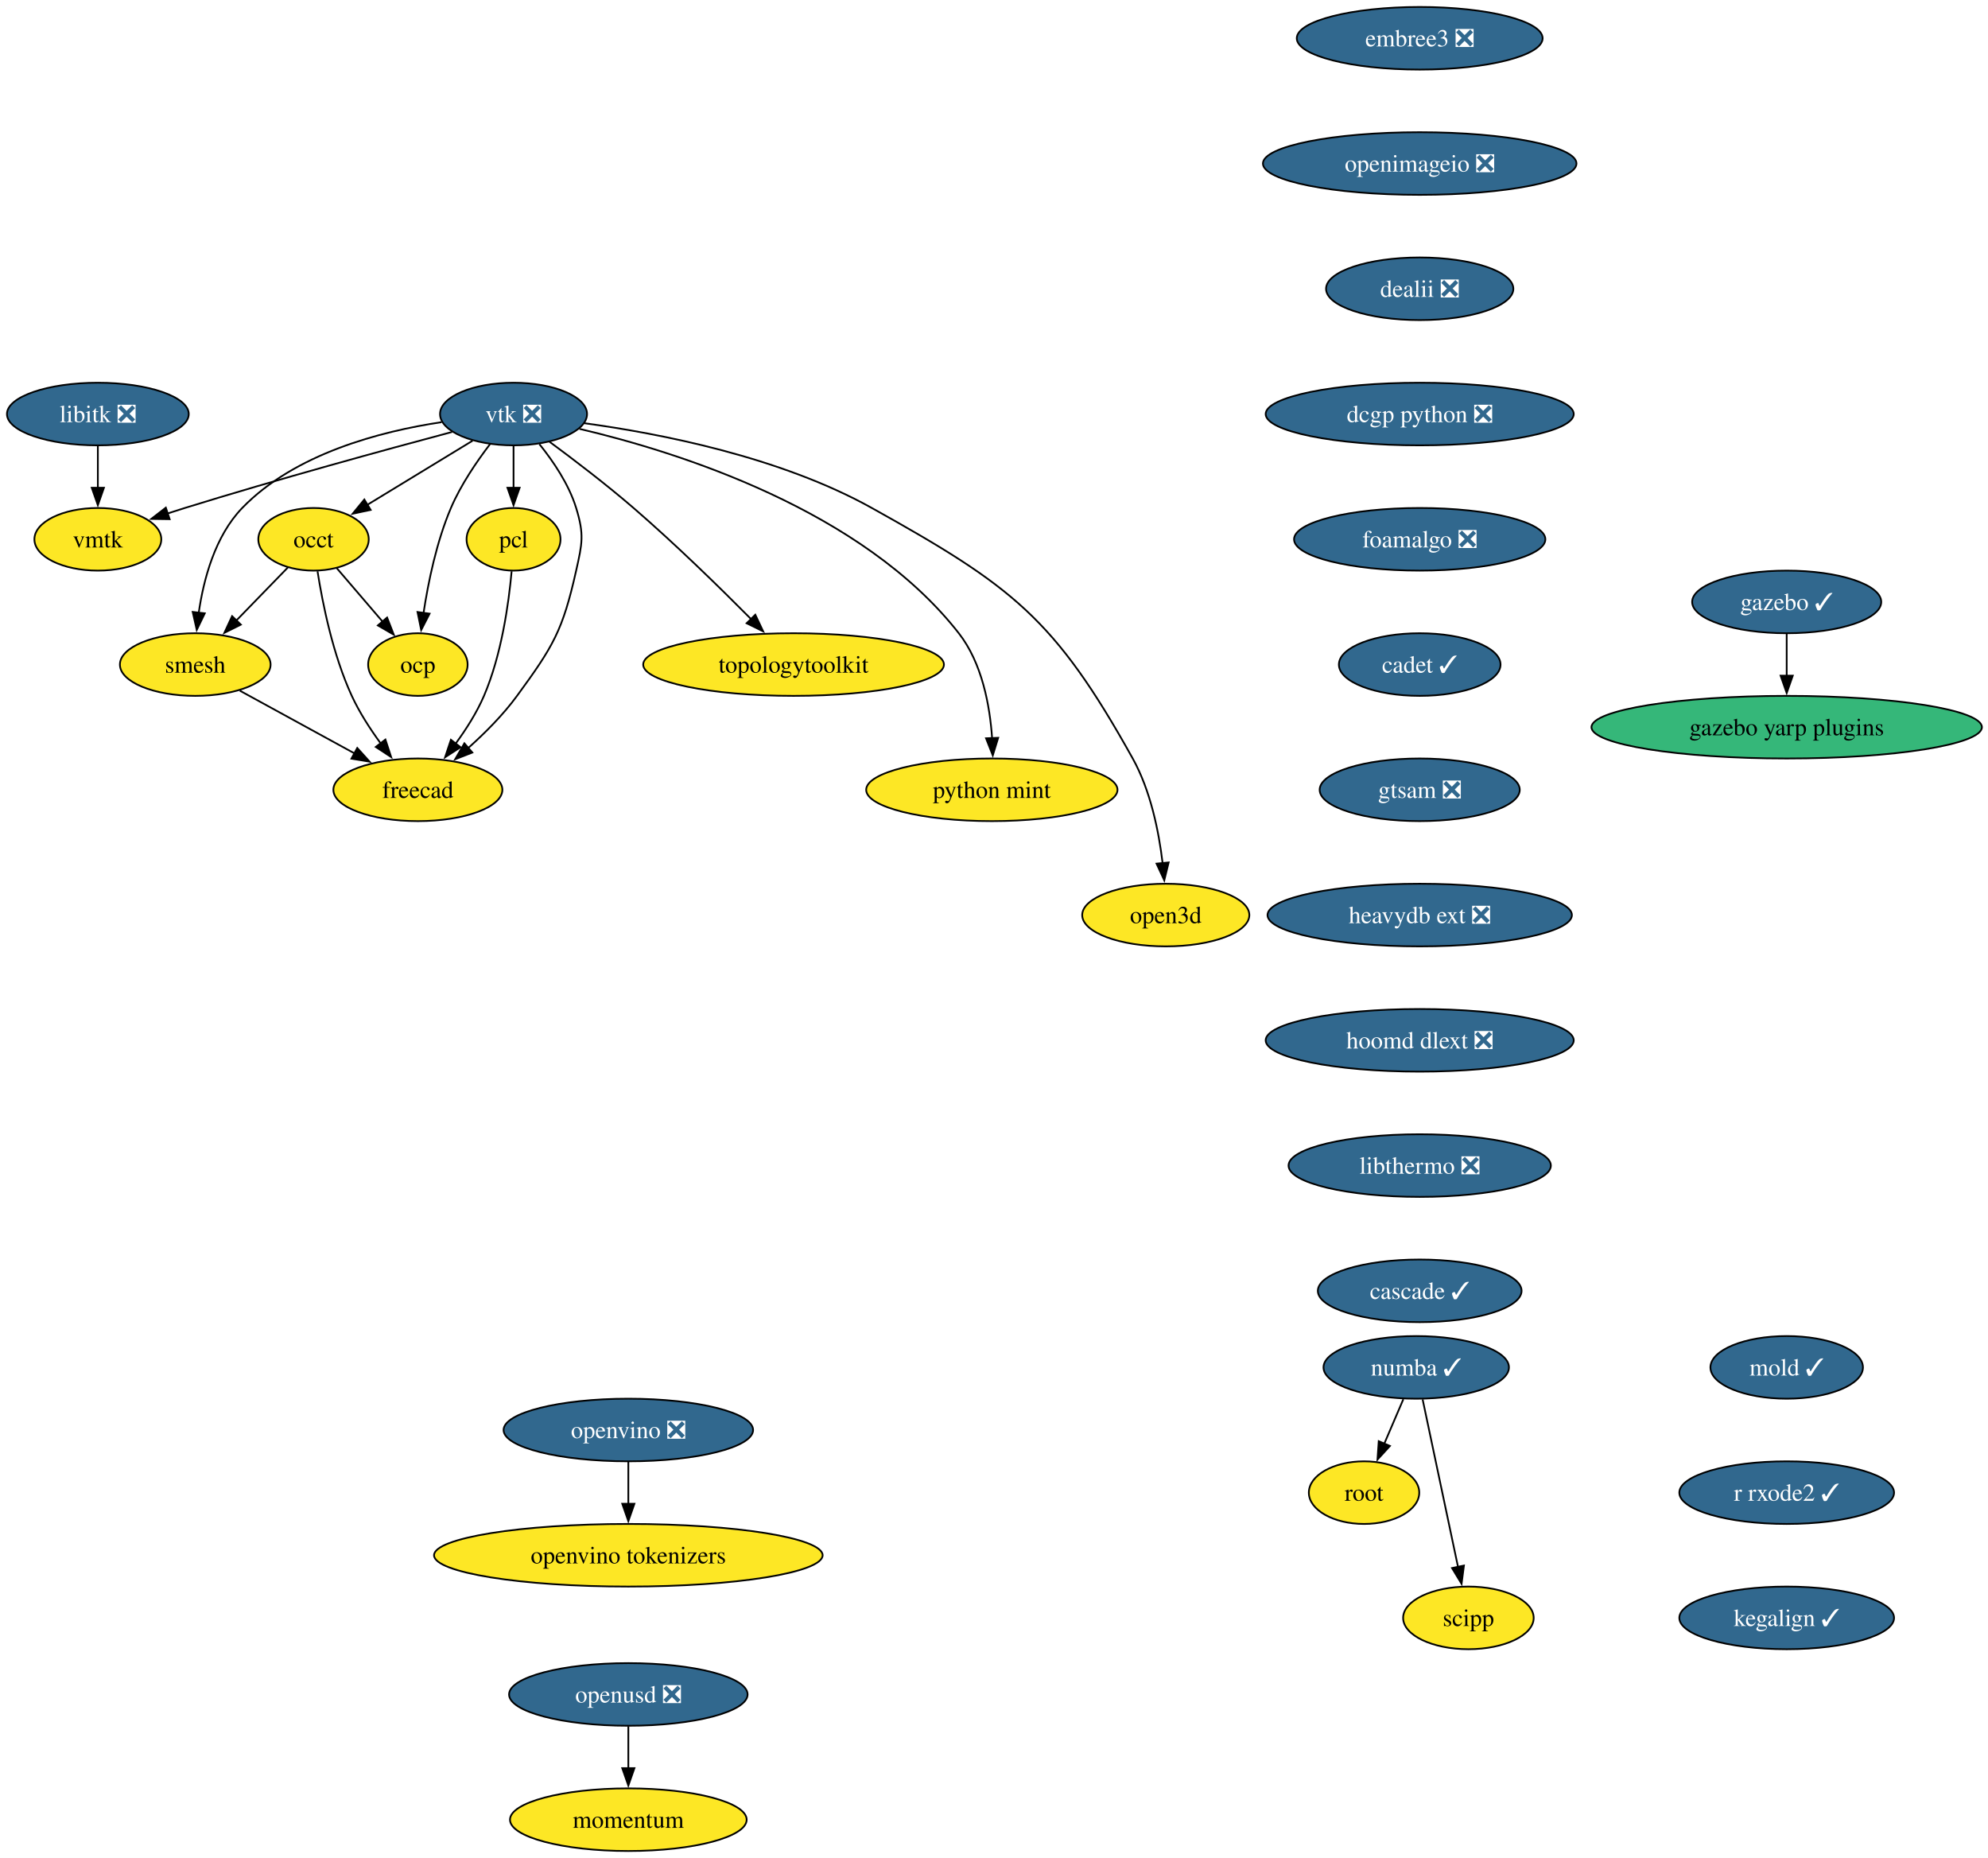
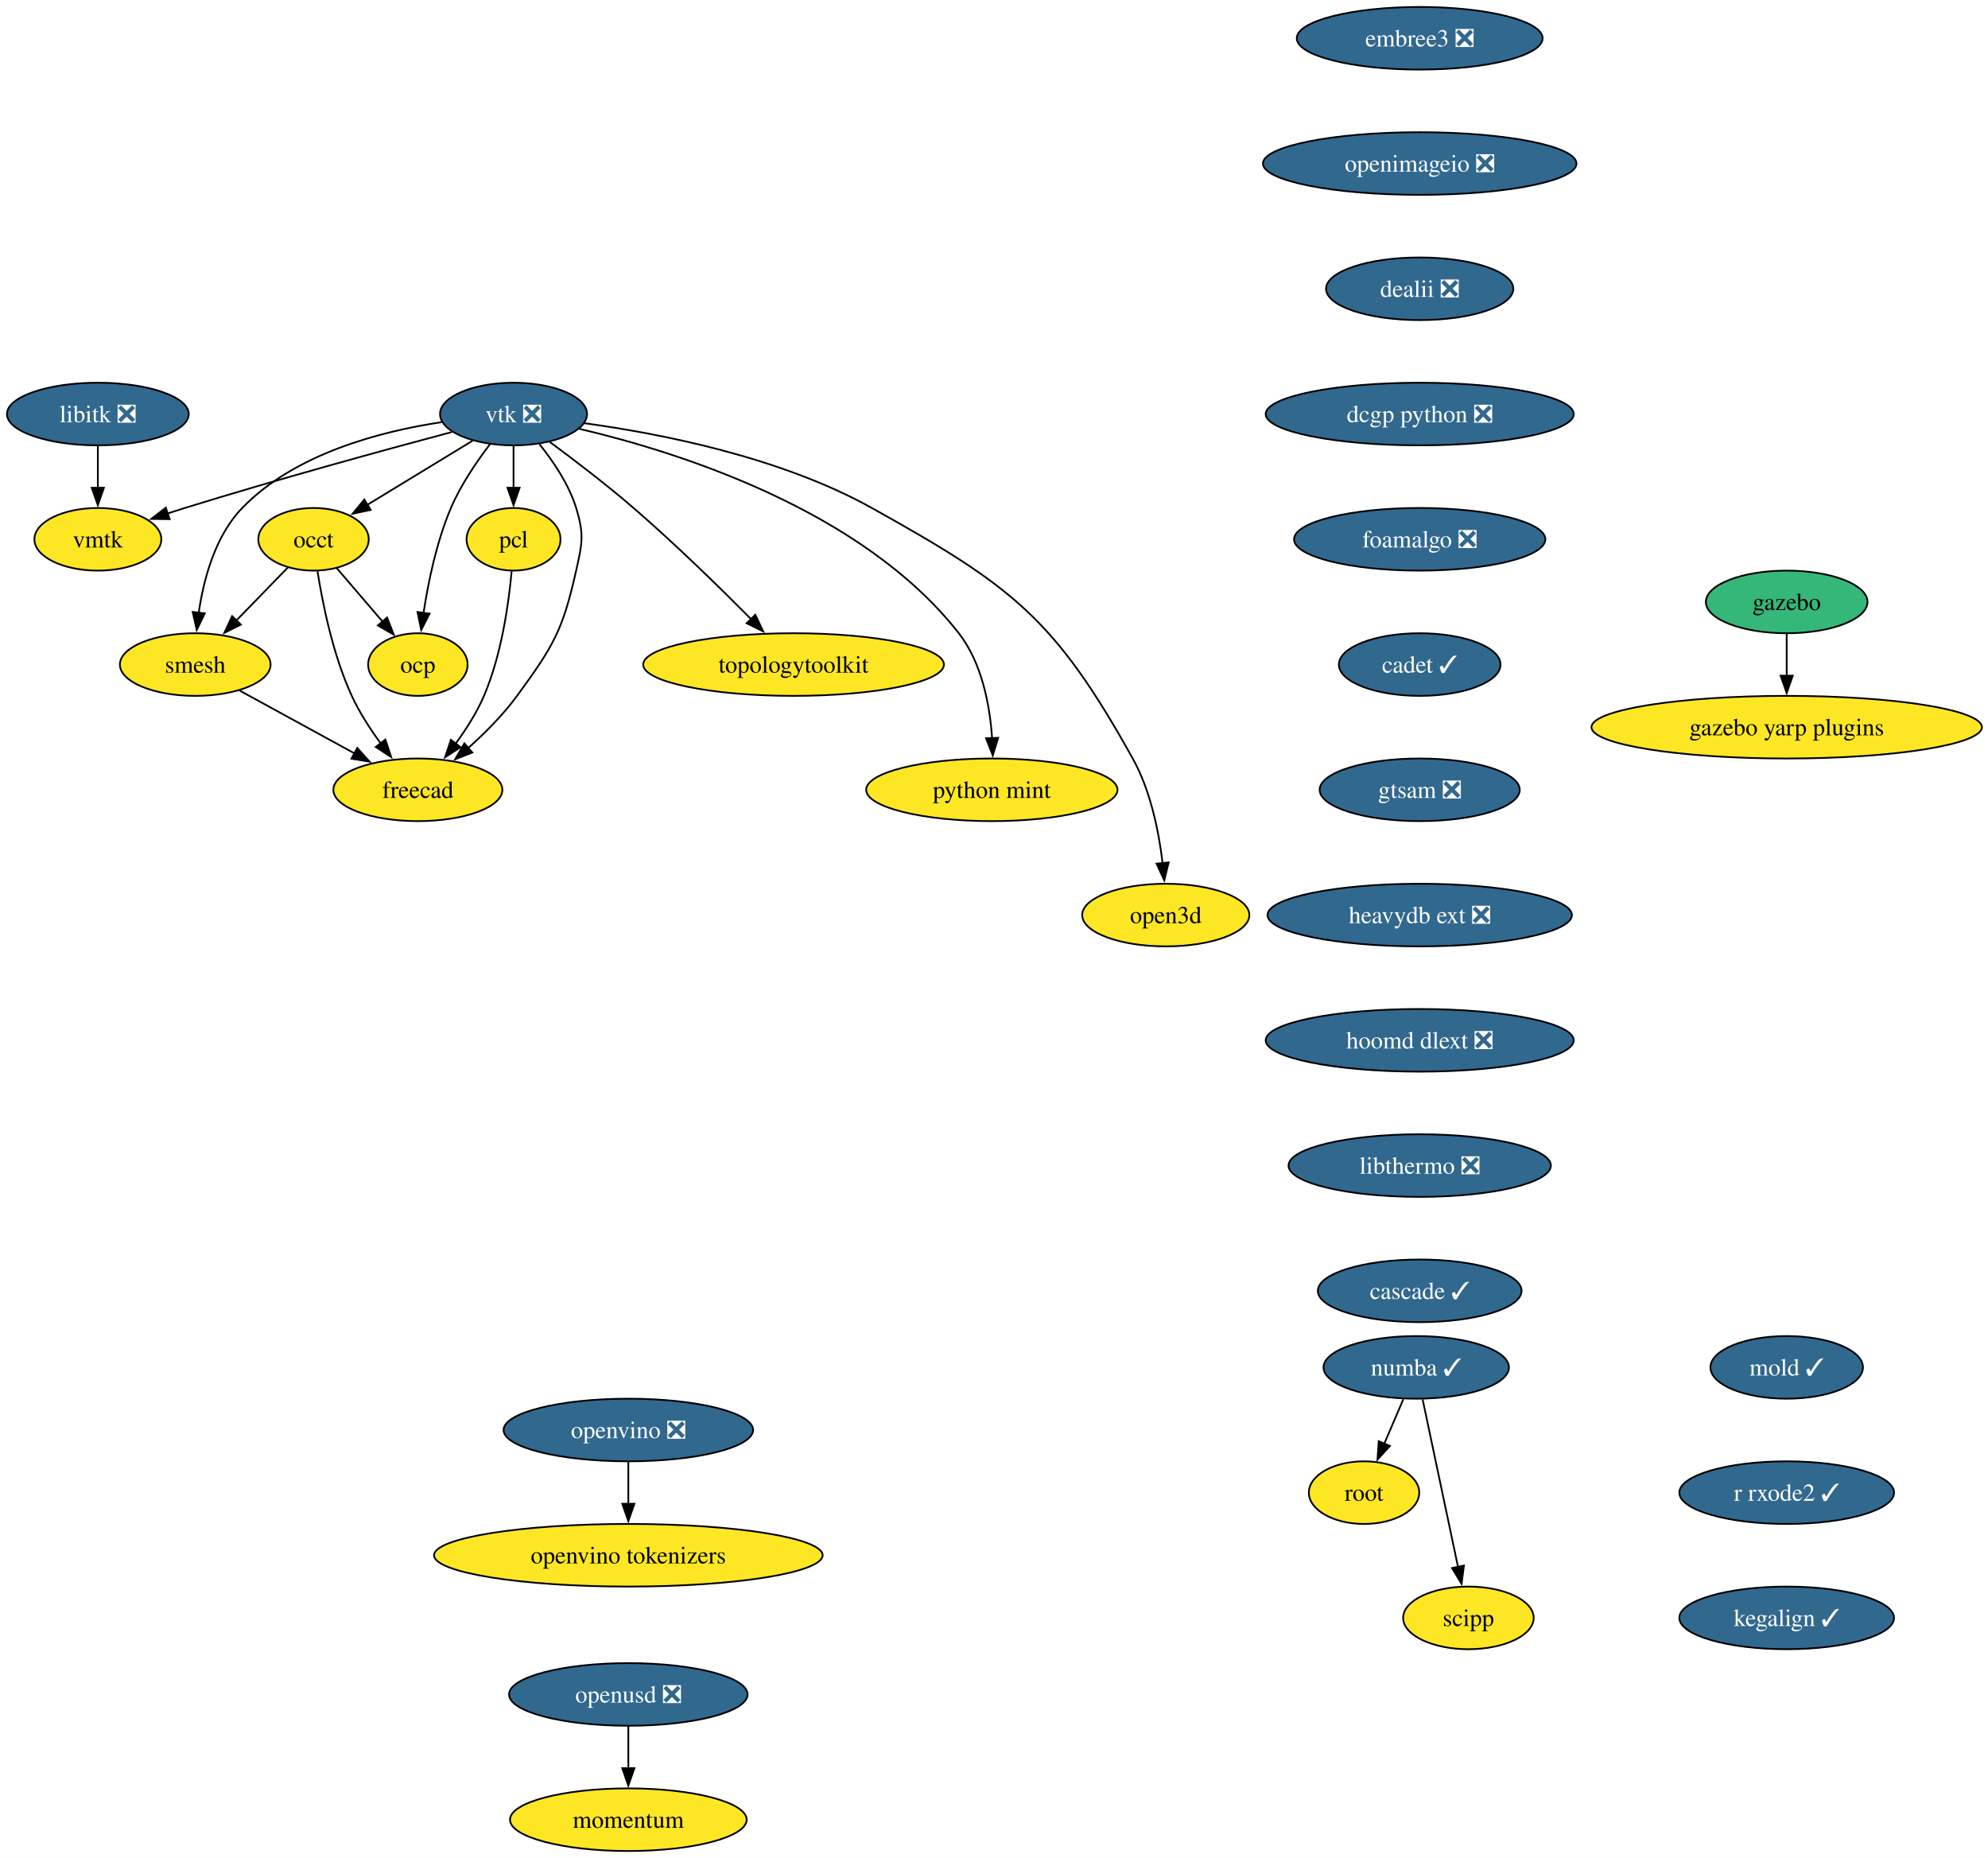
<svg xmlns="http://www.w3.org/2000/svg" xmlns:xlink="http://www.w3.org/1999/xlink" width="1143pt" height="1068pt" viewBox="0.00 0.00 1143.00 1068.00">
  <g id="graph0" class="graph" transform="scale(1 1) rotate(0) translate(4 1064)">
    <polygon fill="white" stroke="none" points="-4,4 -4,-1064 1139.5,-1064 1139.5,4 -4,4" />
    <g id="node1" class="node">
      <g id="a_node1">
        <a xlink:href="https://github.com/conda-forge/libitk-feedstock/pull/111" xlink:title="libitk ❎">
          <ellipse fill="#31688e" stroke="black" cx="52.26" cy="-826" rx="52.26" ry="18" />
          <text xml:space="preserve" text-anchor="middle" x="52.26" y="-821.33" font-family="Times,serif" font-size="14.00" fill="white">libitk ❎</text>
        </a>
      </g>
    </g>
    <g id="node2" class="node">
      <g id="a_node2">
        <a xlink:href="https://github.com/conda-forge/vmtk-feedstock" xlink:title="vmtk">
          <ellipse fill="#fde725" stroke="black" cx="52.26" cy="-754" rx="36.48" ry="18" />
          <text xml:space="preserve" text-anchor="middle" x="52.26" y="-749.33" font-family="Times,serif" font-size="14.00">vmtk</text>
        </a>
      </g>
    </g>
    <g id="edge1" class="edge">
      <path fill="none" stroke="black" d="M52.26,-807.7C52.26,-800.41 52.26,-791.73 52.26,-783.54" />
      <polygon fill="black" stroke="black" points="55.76,-783.62 52.26,-773.62 48.76,-783.62 55.76,-783.62" />
    </g>
    <g id="node3" class="node">
      <g id="a_node3">
        <a xlink:href="https://github.com/conda-forge/vtk-feedstock/pull/416" xlink:title="vtk ❎">
          <ellipse fill="#31688e" stroke="black" cx="291.26" cy="-826" rx="42.26" ry="18" />
          <text xml:space="preserve" text-anchor="middle" x="291.26" y="-821.33" font-family="Times,serif" font-size="14.00" fill="white">vtk ❎</text>
        </a>
      </g>
    </g>
    <g id="edge2" class="edge">
      <path fill="none" stroke="black" d="M255.91,-815.7C217.81,-805.54 155.48,-788.5 102.26,-772 98.99,-770.99 95.62,-769.91 92.23,-768.81" />
      <polygon fill="black" stroke="black" points="93.55,-765.56 82.96,-765.72 91.34,-772.2 93.55,-765.56" />
    </g>
    <g id="node4" class="node">
      <g id="a_node4">
        <a xlink:href="https://github.com/conda-forge/occt-feedstock" xlink:title="occt">
          <ellipse fill="#fde725" stroke="black" cx="176.26" cy="-754" rx="31.74" ry="18" />
          <text xml:space="preserve" text-anchor="middle" x="176.26" y="-749.33" font-family="Times,serif" font-size="14.00">occt</text>
        </a>
      </g>
    </g>
    <g id="edge3" class="edge">
      <path fill="none" stroke="black" d="M267.71,-810.67C250.22,-800.02 226.2,-785.4 207.17,-773.81" />
      <polygon fill="black" stroke="black" points="209.11,-770.9 198.75,-768.69 205.47,-776.88 209.11,-770.9" />
    </g>
    <g id="node5" class="node">
      <g id="a_node5">
        <a xlink:href="https://github.com/conda-forge/smesh-feedstock" xlink:title="smesh">
          <ellipse fill="#fde725" stroke="black" cx="108.26" cy="-682" rx="43.32" ry="18" />
          <text xml:space="preserve" text-anchor="middle" x="108.26" y="-677.33" font-family="Times,serif" font-size="14.00">smesh</text>
        </a>
      </g>
    </g>
    <g id="edge4" class="edge">
      <path fill="none" stroke="black" d="M249.91,-821.34C214.82,-816.07 165.49,-803.25 135.26,-772 119.64,-755.86 113.02,-730.97 110.24,-711.62" />
      <polygon fill="black" stroke="black" points="113.74,-711.45 109.12,-701.91 106.79,-712.25 113.74,-711.45" />
    </g>
    <g id="node6" class="node">
      <g id="a_node6">
        <a xlink:href="https://github.com/conda-forge/pcl-feedstock" xlink:title="pcl">
          <ellipse fill="#fde725" stroke="black" cx="291.26" cy="-754" rx="27" ry="18" />
          <text xml:space="preserve" text-anchor="middle" x="291.26" y="-749.33" font-family="Times,serif" font-size="14.00">pcl</text>
        </a>
      </g>
    </g>
    <g id="edge5" class="edge">
      <path fill="none" stroke="black" d="M291.26,-807.7C291.26,-800.41 291.26,-791.73 291.26,-783.54" />
      <polygon fill="black" stroke="black" points="294.76,-783.62 291.26,-773.62 287.76,-783.62 294.76,-783.62" />
    </g>
    <g id="node7" class="node">
      <g id="a_node7">
        <a xlink:href="https://github.com/conda-forge/freecad-feedstock" xlink:title="freecad">
          <ellipse fill="#fde725" stroke="black" cx="236.26" cy="-610" rx="48.58" ry="18" />
          <text xml:space="preserve" text-anchor="middle" x="236.26" y="-605.33" font-family="Times,serif" font-size="14.00">freecad</text>
        </a>
      </g>
    </g>
    <g id="edge6" class="edge">
      <path fill="none" stroke="black" d="M306.12,-808.71C314.08,-798.86 323.08,-785.61 327.26,-772 331.96,-756.71 330.76,-751.61 327.26,-736 319.52,-701.47 314.15,-692.56 293.26,-664 285.32,-653.14 274.94,-642.72 265.21,-634.03" />
      <polygon fill="black" stroke="black" points="267.57,-631.43 257.7,-627.56 263,-636.74 267.57,-631.43" />
    </g>
    <g id="node8" class="node">
      <g id="a_node8">
        <a xlink:href="https://github.com/conda-forge/topologytoolkit-feedstock" xlink:title="topologytoolkit">
          <ellipse fill="#fde725" stroke="black" cx="452.26" cy="-682" rx="86.46" ry="18" />
          <text xml:space="preserve" text-anchor="middle" x="452.26" y="-677.33" font-family="Times,serif" font-size="14.00">topologytoolkit</text>
        </a>
      </g>
    </g>
    <g id="edge7" class="edge">
      <path fill="none" stroke="black" d="M311.97,-810.05C325.93,-799.75 344.59,-785.52 360.26,-772 384.19,-751.35 409.93,-726.18 428.08,-707.88" />
      <polygon fill="black" stroke="black" points="430.26,-710.65 434.78,-701.07 425.27,-705.74 430.26,-710.65" />
    </g>
    <g id="node9" class="node">
      <g id="a_node9">
        <a xlink:href="https://github.com/conda-forge/python-mint-feedstock" xlink:title="python mint">
          <ellipse fill="#fde725" stroke="black" cx="566.26" cy="-610" rx="72.25" ry="18" />
          <text xml:space="preserve" text-anchor="middle" x="566.26" y="-605.33" font-family="Times,serif" font-size="14.00">python mint</text>
        </a>
      </g>
    </g>
    <g id="edge8" class="edge">
      <path fill="none" stroke="black" d="M329.17,-817.48C385.82,-804.18 491.83,-770.92 547.26,-700 560.65,-682.87 565.14,-658.43 566.42,-639.49" />
      <polygon fill="black" stroke="black" points="569.91,-639.9 566.8,-629.77 562.91,-639.62 569.91,-639.9" />
    </g>
    <g id="node10" class="node">
      <g id="a_node10">
        <a xlink:href="https://github.com/conda-forge/ocp-feedstock" xlink:title="ocp">
          <ellipse fill="#fde725" stroke="black" cx="236.26" cy="-682" rx="28.59" ry="18" />
          <text xml:space="preserve" text-anchor="middle" x="236.26" y="-677.33" font-family="Times,serif" font-size="14.00">ocp</text>
        </a>
      </g>
    </g>
    <g id="edge9" class="edge">
      <path fill="none" stroke="black" d="M277.81,-808.79C270.13,-798.76 260.94,-785.3 255.26,-772 247.01,-752.66 242.2,-729.38 239.49,-711.48" />
      <polygon fill="black" stroke="black" points="242.99,-711.26 238.16,-701.83 236.05,-712.21 242.99,-711.26" />
    </g>
    <g id="node11" class="node">
      <g id="a_node11">
        <a xlink:href="https://github.com/conda-forge/open3d-feedstock" xlink:title="open3d">
          <ellipse fill="#fde725" stroke="black" cx="666.26" cy="-538" rx="48.05" ry="18" />
          <text xml:space="preserve" text-anchor="middle" x="666.26" y="-533.33" font-family="Times,serif" font-size="14.00">open3d</text>
        </a>
      </g>
    </g>
    <g id="edge10" class="edge">
      <path fill="none" stroke="black" d="M331.85,-820.75C375.12,-814.86 444.52,-801.39 497.26,-772 577.99,-727.01 602.3,-708.74 647.26,-628 657.55,-609.52 662.28,-586.02 664.44,-567.82" />
      <polygon fill="black" stroke="black" points="667.92,-568.25 665.4,-557.96 660.95,-567.57 667.92,-568.25" />
    </g>
    <g id="edge11" class="edge">
      <path fill="none" stroke="black" d="M161.51,-737.81C152.84,-728.89 141.69,-717.41 131.83,-707.26" />
      <polygon fill="black" stroke="black" points="134.47,-704.95 124.99,-700.22 129.45,-709.83 134.47,-704.95" />
    </g>
    <g id="edge12" class="edge">
      <path fill="none" stroke="black" d="M178.56,-735.62C181.45,-717.2 187.39,-687.56 198.26,-664 202.62,-654.54 208.76,-645.04 214.83,-636.74" />
      <polygon fill="black" stroke="black" points="217.59,-638.9 220.89,-628.83 212.03,-634.64 217.59,-638.9" />
    </g>
    <g id="edge13" class="edge">
      <path fill="none" stroke="black" d="M189.58,-737.46C197.37,-728.37 207.38,-716.7 216.12,-706.5" />
      <polygon fill="black" stroke="black" points="218.56,-709.03 222.41,-699.16 213.24,-704.48 218.56,-709.03" />
    </g>
    <g id="edge14" class="edge">
      <path fill="none" stroke="black" d="M133.86,-667C152.79,-656.65 178.84,-642.4 199.93,-630.87" />
      <polygon fill="black" stroke="black" points="201.41,-634.05 208.5,-626.18 198.05,-627.91 201.41,-634.05" />
    </g>
    <g id="edge15" class="edge">
      <path fill="none" stroke="black" d="M290.16,-735.63C288.5,-717.2 284.37,-687.56 274.26,-664 270.15,-654.43 264.09,-644.89 258.01,-636.6" />
      <polygon fill="black" stroke="black" points="260.79,-634.48 251.9,-628.71 255.25,-638.76 260.79,-634.48" />
    </g>
    <g id="node12" class="node">
      <g id="a_node12">
        <a xlink:href="https://github.com/conda-forge/numba-feedstock/pull/172" xlink:title="numba ✓">
          <ellipse fill="#31688e" stroke="black" cx="810.26" cy="-278" rx="53.31" ry="18" />
          <text xml:space="preserve" text-anchor="middle" x="810.26" y="-273.32" font-family="Times,serif" font-size="14.00" fill="white">numba ✓</text>
        </a>
      </g>
    </g>
    <g id="node13" class="node">
      <g id="a_node13">
        <a xlink:href="https://github.com/conda-forge/root-feedstock" xlink:title="root">
          <ellipse fill="#fde725" stroke="black" cx="780.26" cy="-206" rx="31.74" ry="18" />
          <text xml:space="preserve" text-anchor="middle" x="780.26" y="-201.33" font-family="Times,serif" font-size="14.00">root</text>
        </a>
      </g>
    </g>
    <g id="edge16" class="edge">
      <path fill="none" stroke="black" d="M802.85,-259.7C799.53,-251.95 795.54,-242.64 791.84,-234.02" />
      <polygon fill="black" stroke="black" points="795.14,-232.83 787.98,-225.01 788.7,-235.58 795.14,-232.83" />
    </g>
    <g id="node14" class="node">
      <g id="a_node14">
        <a xlink:href="https://github.com/conda-forge/scipp-feedstock" xlink:title="scipp">
          <ellipse fill="#fde725" stroke="black" cx="840.26" cy="-134" rx="37.53" ry="18" />
          <text xml:space="preserve" text-anchor="middle" x="840.26" y="-129.32" font-family="Times,serif" font-size="14.00">scipp</text>
        </a>
      </g>
    </g>
    <g id="edge17" class="edge">
      <path fill="none" stroke="black" d="M813.94,-259.59C819.03,-235.5 828.27,-191.75 834.34,-163.03" />
      <polygon fill="black" stroke="black" points="837.69,-164.1 836.33,-153.59 830.84,-162.65 837.69,-164.1" />
    </g>
    <g id="node15" class="node">
      <g id="a_node15">
        <a xlink:href="https://github.com/conda-forge/embree3-feedstock/pull/43" xlink:title="embree3 ❎">
          <ellipse fill="#31688e" stroke="black" cx="812.26" cy="-1042" rx="70.68" ry="18" />
          <text xml:space="preserve" text-anchor="middle" x="812.26" y="-1037.33" font-family="Times,serif" font-size="14.00" fill="white">embree3 ❎</text>
        </a>
      </g>
    </g>
    <g id="node16" class="node">
      <g id="a_node16">
        <a xlink:href="https://github.com/conda-forge/openimageio-feedstock/pull/128" xlink:title="openimageio ❎">
          <ellipse fill="#31688e" stroke="black" cx="812.26" cy="-970" rx="90.14" ry="18" />
          <text xml:space="preserve" text-anchor="middle" x="812.26" y="-965.33" font-family="Times,serif" font-size="14.00" fill="white">openimageio ❎</text>
        </a>
      </g>
    </g>
    <g id="node17" class="node">
      <g id="a_node17">
        <a xlink:href="https://github.com/conda-forge/dealii-feedstock/pull/36" xlink:title="dealii ❎">
          <ellipse fill="#31688e" stroke="black" cx="812.26" cy="-898" rx="53.84" ry="18" />
          <text xml:space="preserve" text-anchor="middle" x="812.26" y="-893.33" font-family="Times,serif" font-size="14.00" fill="white">dealii ❎</text>
        </a>
      </g>
    </g>
    <g id="node18" class="node">
      <g id="a_node18">
        <a xlink:href="https://github.com/conda-forge/dcgp-python-feedstock/pull/32" xlink:title="dcgp python ❎">
          <ellipse fill="#31688e" stroke="black" cx="812.26" cy="-826" rx="88.56" ry="18" />
          <text xml:space="preserve" text-anchor="middle" x="812.26" y="-821.33" font-family="Times,serif" font-size="14.00" fill="white">dcgp python ❎</text>
        </a>
      </g>
    </g>
    <g id="node21" class="node">
      <g id="a_node21">
        <a xlink:href="https://github.com/conda-forge/foamalgo-feedstock/pull/19" xlink:title="foamalgo ❎">
          <ellipse fill="#31688e" stroke="black" cx="812.26" cy="-754" rx="72.25" ry="18" />
          <text xml:space="preserve" text-anchor="middle" x="812.26" y="-749.33" font-family="Times,serif" font-size="14.00" fill="white">foamalgo ❎</text>
        </a>
      </g>
    </g>
    <g id="node19" class="node">
      <g id="a_node19">
-         <a xlink:href="https://github.com/conda-forge/gazebo-feedstock/pull/251" xlink:title="gazebo ✓">
-           <ellipse fill="#31688e" stroke="black" cx="1023.26" cy="-718" rx="54.36" ry="18" />
-           <text xml:space="preserve" text-anchor="middle" x="1023.26" y="-713.33" font-family="Times,serif" font-size="14.00" fill="white">gazebo ✓</text>
+         <a xlink:href="https://github.com/conda-forge/gazebo-feedstock" xlink:title="gazebo">
+           <ellipse fill="#35b779" stroke="black" cx="1023.26" cy="-718" rx="46.47" ry="18" />
+           <text xml:space="preserve" text-anchor="middle" x="1023.26" y="-713.33" font-family="Times,serif" font-size="14.00">gazebo</text>
        </a>
      </g>
    </g>
    <g id="node20" class="node">
      <g id="a_node20">
        <a xlink:href="https://github.com/conda-forge/gazebo-yarp-plugins-feedstock" xlink:title="gazebo yarp plugins">
-           <ellipse fill="#35b779" stroke="black" cx="1023.26" cy="-646" rx="112.24" ry="18" />
+           <ellipse fill="#fde725" stroke="black" cx="1023.26" cy="-646" rx="112.24" ry="18" />
          <text xml:space="preserve" text-anchor="middle" x="1023.26" y="-641.33" font-family="Times,serif" font-size="14.00">gazebo yarp plugins</text>
        </a>
      </g>
    </g>
    <g id="edge21" class="edge">
      <path fill="none" stroke="black" d="M1023.26,-699.7C1023.26,-692.41 1023.26,-683.73 1023.26,-675.54" />
      <polygon fill="black" stroke="black" points="1026.76,-675.62 1023.26,-665.62 1019.76,-675.62 1026.76,-675.62" />
    </g>
    <g id="node22" class="node">
      <g id="a_node22">
        <a xlink:href="https://github.com/conda-forge/cadet-feedstock/pull/32" xlink:title="cadet ✓">
          <ellipse fill="#31688e" stroke="black" cx="812.26" cy="-682" rx="46.47" ry="18" />
          <text xml:space="preserve" text-anchor="middle" x="812.26" y="-677.33" font-family="Times,serif" font-size="14.00" fill="white">cadet ✓</text>
        </a>
      </g>
    </g>
    <g id="node23" class="node">
      <g id="a_node23">
        <a xlink:href="https://github.com/conda-forge/gtsam-feedstock/pull/36" xlink:title="gtsam ❎">
          <ellipse fill="#31688e" stroke="black" cx="812.26" cy="-610" rx="57.52" ry="18" />
          <text xml:space="preserve" text-anchor="middle" x="812.26" y="-605.33" font-family="Times,serif" font-size="14.00" fill="white">gtsam ❎</text>
        </a>
      </g>
    </g>
    <g id="node24" class="node">
      <g id="a_node24">
        <a xlink:href="https://github.com/conda-forge/heavydb-ext-feedstock/pull/99" xlink:title="heavydb ext ❎">
          <ellipse fill="#31688e" stroke="black" cx="812.26" cy="-538" rx="87.51" ry="18" />
          <text xml:space="preserve" text-anchor="middle" x="812.26" y="-533.33" font-family="Times,serif" font-size="14.00" fill="white">heavydb ext ❎</text>
        </a>
      </g>
    </g>
    <g id="node25" class="node">
      <g id="a_node25">
        <a xlink:href="https://github.com/conda-forge/hoomd-dlext-feedstock/pull/20" xlink:title="hoomd dlext ❎">
          <ellipse fill="#31688e" stroke="black" cx="812.26" cy="-466" rx="88.56" ry="18" />
          <text xml:space="preserve" text-anchor="middle" x="812.26" y="-461.32" font-family="Times,serif" font-size="14.00" fill="white">hoomd dlext ❎</text>
        </a>
      </g>
    </g>
    <g id="node26" class="node">
      <g id="a_node26">
        <a xlink:href="https://github.com/conda-forge/libthermo-feedstock/pull/23" xlink:title="libthermo ❎">
          <ellipse fill="#31688e" stroke="black" cx="812.26" cy="-394" rx="75.41" ry="18" />
          <text xml:space="preserve" text-anchor="middle" x="812.26" y="-389.32" font-family="Times,serif" font-size="14.00" fill="white">libthermo ❎</text>
        </a>
      </g>
    </g>
    <g id="node27" class="node">
      <g id="a_node27">
        <a xlink:href="https://github.com/conda-forge/cascade-feedstock/pull/40" xlink:title="cascade ✓">
          <ellipse fill="#31688e" stroke="black" cx="812.26" cy="-322" rx="58.57" ry="18" />
          <text xml:space="preserve" text-anchor="middle" x="812.26" y="-317.32" font-family="Times,serif" font-size="14.00" fill="white">cascade ✓</text>
        </a>
      </g>
    </g>
    <g id="node28" class="node">
      <g id="a_node28">
        <a xlink:href="https://github.com/conda-forge/openvino-feedstock/pull/137" xlink:title="openvino ❎">
          <ellipse fill="#31688e" stroke="black" cx="357.26" cy="-242" rx="71.73" ry="18" />
          <text xml:space="preserve" text-anchor="middle" x="357.26" y="-237.32" font-family="Times,serif" font-size="14.00" fill="white">openvino ❎</text>
        </a>
      </g>
    </g>
    <g id="node29" class="node">
      <g id="a_node29">
        <a xlink:href="https://github.com/conda-forge/openvino-tokenizers-feedstock" xlink:title="openvino tokenizers">
          <ellipse fill="#fde725" stroke="black" cx="357.26" cy="-170" rx="111.71" ry="18" />
          <text xml:space="preserve" text-anchor="middle" x="357.26" y="-165.32" font-family="Times,serif" font-size="14.00">openvino tokenizers</text>
        </a>
      </g>
    </g>
    <g id="edge29" class="edge">
      <path fill="none" stroke="black" d="M357.26,-223.7C357.26,-216.41 357.26,-207.73 357.26,-199.54" />
      <polygon fill="black" stroke="black" points="360.76,-199.62 357.26,-189.62 353.76,-199.62 360.76,-199.62" />
    </g>
    <g id="node30" class="node">
      <g id="a_node30">
        <a xlink:href="https://github.com/conda-forge/mold-feedstock/pull/40" xlink:title="mold ✓">
          <ellipse fill="#31688e" stroke="black" cx="1023.26" cy="-278" rx="43.84" ry="18" />
          <text xml:space="preserve" text-anchor="middle" x="1023.26" y="-273.32" font-family="Times,serif" font-size="14.00" fill="white">mold ✓</text>
        </a>
      </g>
    </g>
    <g id="node31" class="node">
      <g id="a_node31">
        <a xlink:href="https://github.com/conda-forge/r-rxode2-feedstock/pull/22" xlink:title="r rxode2 ✓">
          <ellipse fill="#31688e" stroke="black" cx="1023.26" cy="-206" rx="61.73" ry="18" />
          <text xml:space="preserve" text-anchor="middle" x="1023.26" y="-201.33" font-family="Times,serif" font-size="14.00" fill="white">r rxode2 ✓</text>
        </a>
      </g>
    </g>
    <g id="node32" class="node">
      <g id="a_node32">
        <a xlink:href="https://github.com/conda-forge/kegalign-feedstock/pull/9" xlink:title="kegalign ✓">
          <ellipse fill="#31688e" stroke="black" cx="1023.26" cy="-134" rx="61.73" ry="18" />
          <text xml:space="preserve" text-anchor="middle" x="1023.26" y="-129.32" font-family="Times,serif" font-size="14.00" fill="white">kegalign ✓</text>
        </a>
      </g>
    </g>
    <g id="node33" class="node">
      <g id="a_node33">
        <a xlink:href="https://github.com/conda-forge/momentum-feedstock" xlink:title="momentum">
          <ellipse fill="#fde725" stroke="black" cx="357.26" cy="-18" rx="68.04" ry="18" />
          <text xml:space="preserve" text-anchor="middle" x="357.26" y="-13.32" font-family="Times,serif" font-size="14.00">momentum</text>
        </a>
      </g>
    </g>
    <g id="node34" class="node">
      <g id="a_node34">
        <a xlink:href="https://github.com/conda-forge/openusd-feedstock/pull/18" xlink:title="openusd ❎">
          <ellipse fill="#31688e" stroke="black" cx="357.26" cy="-90" rx="68.57" ry="18" />
          <text xml:space="preserve" text-anchor="middle" x="357.26" y="-85.33" font-family="Times,serif" font-size="14.00" fill="white">openusd ❎</text>
        </a>
      </g>
    </g>
    <g id="edge32" class="edge">
      <path fill="none" stroke="black" d="M357.26,-71.7C357.26,-64.41 357.26,-55.73 357.26,-47.54" />
      <polygon fill="black" stroke="black" points="360.76,-47.62 357.26,-37.62 353.76,-47.62 360.76,-47.62" />
    </g>
  </g>
</svg>
